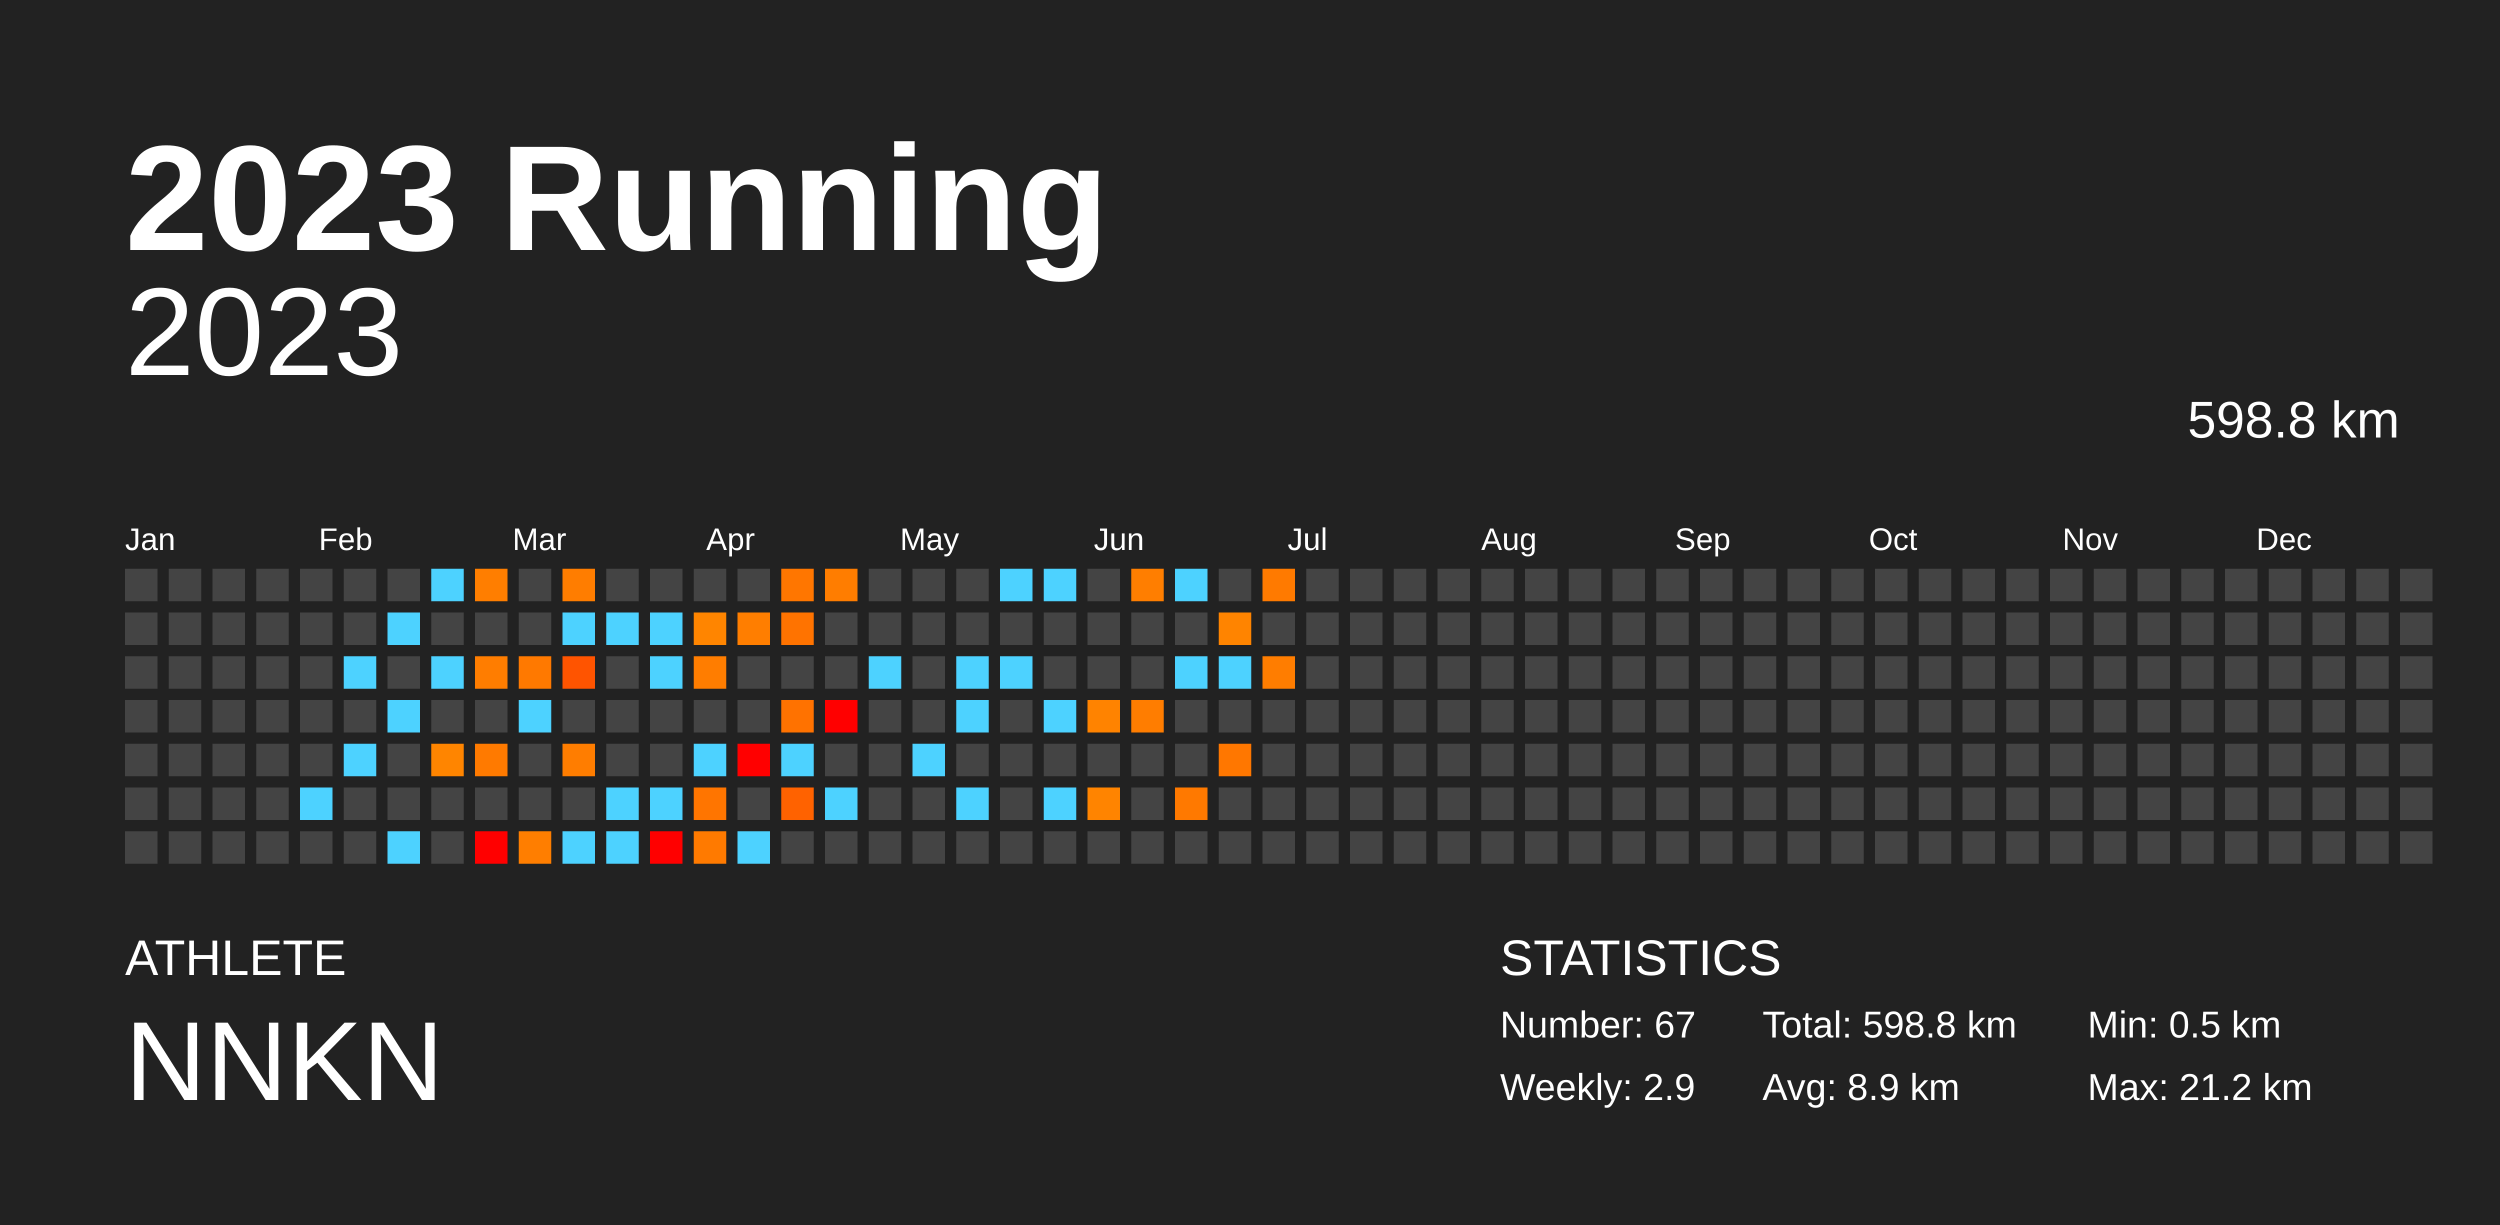
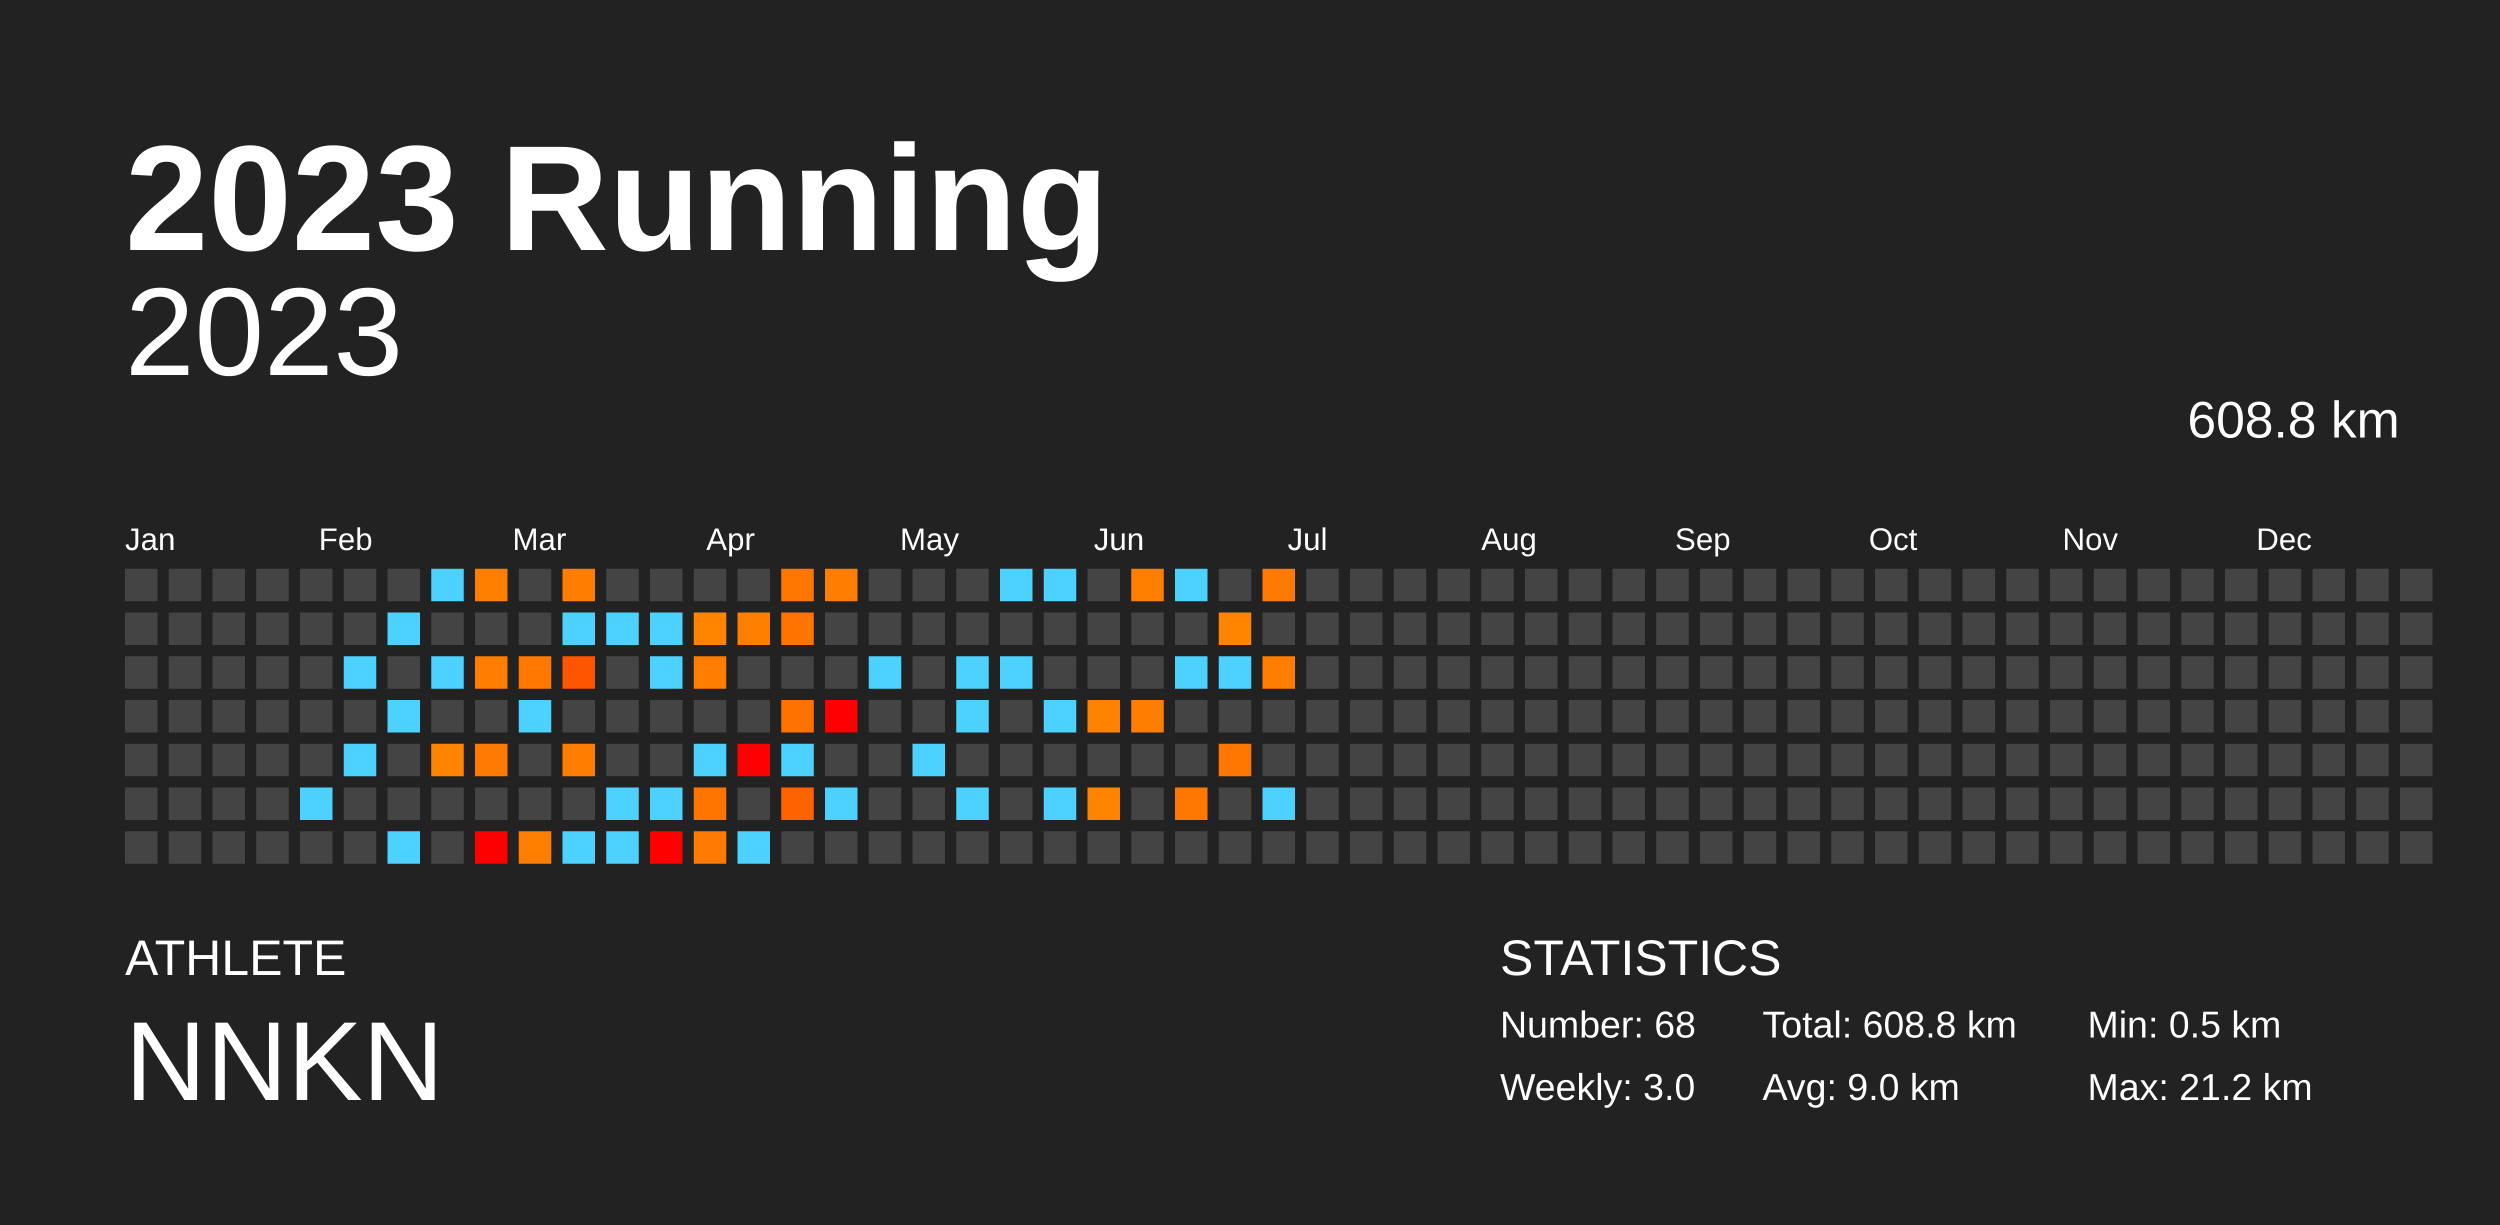
<svg xmlns="http://www.w3.org/2000/svg" baseProfile="full" height="98mm" version="1.1" viewBox="0,0,200,98" width="200mm">
  <defs />
  <rect fill="#222222" height="98" width="200" x="0" y="0" />
  <text fill="#FFFFFF" style="font-size:12px; font-family:Arial; font-weight:bold;" x="10" y="20">2023 Running</text>
  <text fill="#FFFFFF" style="font-size:4px; font-family:Arial" x="10" y="78">ATHLETE</text>
  <text fill="#FFFFFF" style="font-size:9px; font-family:Arial" x="10" y="88">NNKN</text>
  <text fill="#FFFFFF" style="font-size:4px; font-family:Arial" x="120" y="78">STATISTICS</text>
-   <text fill="#FFFFFF" style="font-size:3px; font-family:Arial" x="120" y="83">Number: 67</text>
-   <text fill="#FFFFFF" style="font-size:3px; font-family:Arial" x="120" y="88">Weekly: 2.9</text>
-   <text fill="#FFFFFF" style="font-size:3px; font-family:Arial" x="141" y="83">Total: 598.8 km</text>
-   <text fill="#FFFFFF" style="font-size:3px; font-family:Arial" x="141" y="88">Avg: 8.9 km</text>
+   <text fill="#FFFFFF" style="font-size:3px; font-family:Arial" x="120" y="83">Number: 68</text>
+   <text fill="#FFFFFF" style="font-size:3px; font-family:Arial" x="120" y="88">Weekly: 3.0</text>
+   <text fill="#FFFFFF" style="font-size:3px; font-family:Arial" x="141" y="83">Total: 608.8 km</text>
+   <text fill="#FFFFFF" style="font-size:3px; font-family:Arial" x="141" y="88">Avg: 9.0 km</text>
  <text fill="#FFFFFF" style="font-size:3px; font-family:Arial" x="167" y="83">Min: 0.5 km</text>
  <text fill="#FFFFFF" style="font-size:3px; font-family:Arial" x="167" y="88">Max: 21.2 km</text>
  <text alignment-baseline="hanging" fill="#FFFFFF" style="font-size:10.0px; font-family:Arial;" x="10" y="30">2023</text>
-   <text alignment-baseline="hanging" fill="#FFFFFF" style="font-size:4.125px; font-family:Arial;" x="175" y="35">598.8 km</text>
+   <text alignment-baseline="hanging" fill="#FFFFFF" style="font-size:4.125px; font-family:Arial;" x="175" y="35">608.8 km</text>
  <text fill="#FFFFFF" style="font-size:2.5px; font-family:Arial" x="10.0" y="44">Jan</text>
  <text fill="#FFFFFF" style="font-size:2.5px; font-family:Arial" x="25.5" y="44">Feb</text>
  <text fill="#FFFFFF" style="font-size:2.5px; font-family:Arial" x="41.0" y="44">Mar</text>
  <text fill="#FFFFFF" style="font-size:2.5px; font-family:Arial" x="56.5" y="44">Apr</text>
  <text fill="#FFFFFF" style="font-size:2.5px; font-family:Arial" x="72.0" y="44">May</text>
  <text fill="#FFFFFF" style="font-size:2.5px; font-family:Arial" x="87.5" y="44">Jun</text>
  <text fill="#FFFFFF" style="font-size:2.5px; font-family:Arial" x="103.0" y="44">Jul</text>
  <text fill="#FFFFFF" style="font-size:2.5px; font-family:Arial" x="118.5" y="44">Aug</text>
  <text fill="#FFFFFF" style="font-size:2.5px; font-family:Arial" x="134.0" y="44">Sep</text>
  <text fill="#FFFFFF" style="font-size:2.5px; font-family:Arial" x="149.5" y="44">Oct</text>
  <text fill="#FFFFFF" style="font-size:2.5px; font-family:Arial" x="165.0" y="44">Nov</text>
  <text fill="#FFFFFF" style="font-size:2.5px; font-family:Arial" x="180.5" y="44">Dec</text>
  <rect fill="#444444" height="2.6" width="2.6" x="10.0" y="45.5" />
  <rect fill="#444444" height="2.6" width="2.6" x="10.0" y="49.0" />
  <rect fill="#444444" height="2.6" width="2.6" x="10.0" y="52.5" />
  <rect fill="#444444" height="2.6" width="2.6" x="10.0" y="56.0" />
  <rect fill="#444444" height="2.6" width="2.6" x="10.0" y="59.5" />
  <rect fill="#444444" height="2.6" width="2.6" x="10.0" y="63.0" />
  <rect fill="#444444" height="2.6" width="2.6" x="10.0" y="66.5" />
  <rect fill="#444444" height="2.6" width="2.6" x="13.5" y="45.5" />
  <rect fill="#444444" height="2.6" width="2.6" x="13.5" y="49.0" />
  <rect fill="#444444" height="2.6" width="2.6" x="13.5" y="52.5" />
  <rect fill="#444444" height="2.6" width="2.6" x="13.5" y="56.0" />
  <rect fill="#444444" height="2.6" width="2.6" x="13.5" y="59.5" />
  <rect fill="#444444" height="2.6" width="2.6" x="13.5" y="63.0" />
  <rect fill="#444444" height="2.6" width="2.6" x="13.5" y="66.5" />
  <rect fill="#444444" height="2.6" width="2.6" x="17.0" y="45.5" />
  <rect fill="#444444" height="2.6" width="2.6" x="17.0" y="49.0" />
  <rect fill="#444444" height="2.6" width="2.6" x="17.0" y="52.5" />
  <rect fill="#444444" height="2.6" width="2.6" x="17.0" y="56.0" />
  <rect fill="#444444" height="2.6" width="2.6" x="17.0" y="59.5" />
  <rect fill="#444444" height="2.6" width="2.6" x="17.0" y="63.0" />
  <rect fill="#444444" height="2.6" width="2.6" x="17.0" y="66.5" />
  <rect fill="#444444" height="2.6" width="2.6" x="20.5" y="45.5" />
  <rect fill="#444444" height="2.6" width="2.6" x="20.5" y="49.0" />
  <rect fill="#444444" height="2.6" width="2.6" x="20.5" y="52.5" />
  <rect fill="#444444" height="2.6" width="2.6" x="20.5" y="56.0" />
  <rect fill="#444444" height="2.6" width="2.6" x="20.5" y="59.5" />
  <rect fill="#444444" height="2.6" width="2.6" x="20.5" y="63.0" />
  <rect fill="#444444" height="2.6" width="2.6" x="20.5" y="66.5" />
  <rect fill="#444444" height="2.6" width="2.6" x="24.0" y="45.5" />
  <rect fill="#444444" height="2.6" width="2.6" x="24.0" y="49.0" />
  <rect fill="#444444" height="2.6" width="2.6" x="24.0" y="52.5" />
  <rect fill="#444444" height="2.6" width="2.6" x="24.0" y="56.0" />
  <rect fill="#444444" height="2.6" width="2.6" x="24.0" y="59.5" />
  <rect fill="#4dd2ff" height="2.6" width="2.6" x="24.0" y="63.0" />
  <rect fill="#444444" height="2.6" width="2.6" x="24.0" y="66.5" />
  <rect fill="#444444" height="2.6" width="2.6" x="27.5" y="45.5" />
  <rect fill="#444444" height="2.6" width="2.6" x="27.5" y="49.0" />
  <rect fill="#4dd2ff" height="2.6" width="2.6" x="27.5" y="52.5" />
  <rect fill="#444444" height="2.6" width="2.6" x="27.5" y="56.0" />
  <rect fill="#4dd2ff" height="2.6" width="2.6" x="27.5" y="59.5" />
  <rect fill="#444444" height="2.6" width="2.6" x="27.5" y="63.0" />
  <rect fill="#444444" height="2.6" width="2.6" x="27.5" y="66.5" />
  <rect fill="#444444" height="2.6" width="2.6" x="31.0" y="45.5" />
  <rect fill="#4dd2ff" height="2.6" width="2.6" x="31.0" y="49.0" />
  <rect fill="#444444" height="2.6" width="2.6" x="31.0" y="52.5" />
  <rect fill="#4dd2ff" height="2.6" width="2.6" x="31.0" y="56.0" />
  <rect fill="#444444" height="2.6" width="2.6" x="31.0" y="59.5" />
  <rect fill="#444444" height="2.6" width="2.6" x="31.0" y="63.0" />
  <rect fill="#4dd2ff" height="2.6" width="2.6" x="31.0" y="66.5" />
  <rect fill="#4dd2ff" height="2.6" width="2.6" x="34.5" y="45.5" />
  <rect fill="#444444" height="2.6" width="2.6" x="34.5" y="49.0" />
  <rect fill="#4dd2ff" height="2.6" width="2.6" x="34.5" y="52.5" />
  <rect fill="#444444" height="2.6" width="2.6" x="34.5" y="56.0" />
  <rect fill="#ff8500" height="2.6" width="2.6" x="34.5" y="59.5" />
  <rect fill="#444444" height="2.6" width="2.6" x="34.5" y="63.0" />
  <rect fill="#444444" height="2.6" width="2.6" x="34.5" y="66.5" />
  <rect fill="#ff7e00" height="2.6" width="2.6" x="38.0" y="45.5" />
  <rect fill="#444444" height="2.6" width="2.6" x="38.0" y="49.0" />
  <rect fill="#ff7d00" height="2.6" width="2.6" x="38.0" y="52.5" />
  <rect fill="#444444" height="2.6" width="2.6" x="38.0" y="56.0" />
  <rect fill="#ff7a00" height="2.6" width="2.6" x="38.0" y="59.5" />
  <rect fill="#444444" height="2.6" width="2.6" x="38.0" y="63.0" />
  <rect fill="red" height="2.6" width="2.6" x="38.0" y="66.5" />
  <rect fill="#444444" height="2.6" width="2.6" x="41.5" y="45.5" />
  <rect fill="#444444" height="2.6" width="2.6" x="41.5" y="49.0" />
  <rect fill="#ff7900" height="2.6" width="2.6" x="41.5" y="52.5" />
  <rect fill="#4dd2ff" height="2.6" width="2.6" x="41.5" y="56.0" />
  <rect fill="#444444" height="2.6" width="2.6" x="41.5" y="59.5" />
  <rect fill="#444444" height="2.6" width="2.6" x="41.5" y="63.0" />
  <rect fill="#ff7e00" height="2.6" width="2.6" x="41.5" y="66.5" />
  <rect fill="#ff7d00" height="2.6" width="2.6" x="45.0" y="45.5" />
  <rect fill="#4dd2ff" height="2.6" width="2.6" x="45.0" y="49.0" />
  <rect fill="#ff5400" height="2.6" width="2.6" x="45.0" y="52.5" />
  <rect fill="#444444" height="2.6" width="2.6" x="45.0" y="56.0" />
  <rect fill="#ff7d00" height="2.6" width="2.6" x="45.0" y="59.5" />
  <rect fill="#444444" height="2.6" width="2.6" x="45.0" y="63.0" />
  <rect fill="#4dd2ff" height="2.6" width="2.6" x="45.0" y="66.5" />
  <rect fill="#444444" height="2.6" width="2.6" x="48.5" y="45.5" />
  <rect fill="#4dd2ff" height="2.6" width="2.6" x="48.5" y="49.0" />
  <rect fill="#444444" height="2.6" width="2.6" x="48.5" y="52.5" />
  <rect fill="#444444" height="2.6" width="2.6" x="48.5" y="56.0" />
  <rect fill="#444444" height="2.6" width="2.6" x="48.5" y="59.5" />
  <rect fill="#4dd2ff" height="2.6" width="2.6" x="48.5" y="63.0" />
  <rect fill="#4dd2ff" height="2.6" width="2.6" x="48.5" y="66.5" />
  <rect fill="#444444" height="2.6" width="2.6" x="52.0" y="45.5" />
  <rect fill="#4dd2ff" height="2.6" width="2.6" x="52.0" y="49.0" />
  <rect fill="#4dd2ff" height="2.6" width="2.6" x="52.0" y="52.5" />
  <rect fill="#444444" height="2.6" width="2.6" x="52.0" y="56.0" />
  <rect fill="#444444" height="2.6" width="2.6" x="52.0" y="59.5" />
  <rect fill="#4dd2ff" height="2.6" width="2.6" x="52.0" y="63.0" />
  <rect fill="red" height="2.6" width="2.6" x="52.0" y="66.5" />
  <rect fill="#444444" height="2.6" width="2.6" x="55.5" y="45.5" />
  <rect fill="#ff8500" height="2.6" width="2.6" x="55.5" y="49.0" />
  <rect fill="#ff7d00" height="2.6" width="2.6" x="55.5" y="52.5" />
  <rect fill="#444444" height="2.6" width="2.6" x="55.5" y="56.0" />
  <rect fill="#4dd2ff" height="2.6" width="2.6" x="55.5" y="59.5" />
  <rect fill="#ff7500" height="2.6" width="2.6" x="55.5" y="63.0" />
  <rect fill="#ff7a00" height="2.6" width="2.6" x="55.5" y="66.5" />
  <rect fill="#444444" height="2.6" width="2.6" x="59.0" y="45.5" />
  <rect fill="#ff7e00" height="2.6" width="2.6" x="59.0" y="49.0" />
  <rect fill="#444444" height="2.6" width="2.6" x="59.0" y="52.5" />
  <rect fill="#444444" height="2.6" width="2.6" x="59.0" y="56.0" />
  <rect fill="red" height="2.6" width="2.6" x="59.0" y="59.5" />
  <rect fill="#444444" height="2.6" width="2.6" x="59.0" y="63.0" />
  <rect fill="#4dd2ff" height="2.6" width="2.6" x="59.0" y="66.5" />
  <rect fill="#ff7600" height="2.6" width="2.6" x="62.5" y="45.5" />
  <rect fill="#ff7300" height="2.6" width="2.6" x="62.5" y="49.0" />
  <rect fill="#444444" height="2.6" width="2.6" x="62.5" y="52.5" />
  <rect fill="#ff7200" height="2.6" width="2.6" x="62.5" y="56.0" />
  <rect fill="#4dd2ff" height="2.6" width="2.6" x="62.5" y="59.5" />
  <rect fill="#ff6200" height="2.6" width="2.6" x="62.5" y="63.0" />
  <rect fill="#444444" height="2.6" width="2.6" x="62.5" y="66.5" />
  <rect fill="#ff7d00" height="2.6" width="2.6" x="66.0" y="45.5" />
  <rect fill="#444444" height="2.6" width="2.6" x="66.0" y="49.0" />
  <rect fill="#444444" height="2.6" width="2.6" x="66.0" y="52.5" />
  <rect fill="red" height="2.6" width="2.6" x="66.0" y="56.0" />
  <rect fill="#444444" height="2.6" width="2.6" x="66.0" y="59.5" />
  <rect fill="#4dd2ff" height="2.6" width="2.6" x="66.0" y="63.0" />
  <rect fill="#444444" height="2.6" width="2.6" x="66.0" y="66.5" />
  <rect fill="#444444" height="2.6" width="2.6" x="69.5" y="45.5" />
  <rect fill="#444444" height="2.6" width="2.6" x="69.5" y="49.0" />
  <rect fill="#4dd2ff" height="2.6" width="2.6" x="69.5" y="52.5" />
  <rect fill="#444444" height="2.6" width="2.6" x="69.5" y="56.0" />
  <rect fill="#444444" height="2.6" width="2.6" x="69.5" y="59.5" />
  <rect fill="#444444" height="2.6" width="2.6" x="69.5" y="63.0" />
  <rect fill="#444444" height="2.6" width="2.6" x="69.5" y="66.5" />
  <rect fill="#444444" height="2.6" width="2.6" x="73.0" y="45.5" />
  <rect fill="#444444" height="2.6" width="2.6" x="73.0" y="49.0" />
  <rect fill="#444444" height="2.6" width="2.6" x="73.0" y="52.5" />
  <rect fill="#444444" height="2.6" width="2.6" x="73.0" y="56.0" />
  <rect fill="#4dd2ff" height="2.6" width="2.6" x="73.0" y="59.5" />
  <rect fill="#444444" height="2.6" width="2.6" x="73.0" y="63.0" />
  <rect fill="#444444" height="2.6" width="2.6" x="73.0" y="66.5" />
  <rect fill="#444444" height="2.6" width="2.6" x="76.5" y="45.5" />
  <rect fill="#444444" height="2.6" width="2.6" x="76.5" y="49.0" />
  <rect fill="#4dd2ff" height="2.6" width="2.6" x="76.5" y="52.5" />
  <rect fill="#4dd2ff" height="2.6" width="2.6" x="76.5" y="56.0" />
  <rect fill="#444444" height="2.6" width="2.6" x="76.5" y="59.5" />
  <rect fill="#4dd2ff" height="2.6" width="2.6" x="76.5" y="63.0" />
  <rect fill="#444444" height="2.6" width="2.6" x="76.5" y="66.5" />
  <rect fill="#4dd2ff" height="2.6" width="2.6" x="80.0" y="45.5" />
  <rect fill="#444444" height="2.6" width="2.6" x="80.0" y="49.0" />
  <rect fill="#4dd2ff" height="2.6" width="2.6" x="80.0" y="52.5" />
  <rect fill="#444444" height="2.6" width="2.6" x="80.0" y="56.0" />
  <rect fill="#444444" height="2.6" width="2.6" x="80.0" y="59.5" />
  <rect fill="#444444" height="2.6" width="2.6" x="80.0" y="63.0" />
  <rect fill="#444444" height="2.6" width="2.6" x="80.0" y="66.5" />
  <rect fill="#4dd2ff" height="2.6" width="2.6" x="83.5" y="45.5" />
  <rect fill="#444444" height="2.6" width="2.6" x="83.5" y="49.0" />
  <rect fill="#444444" height="2.6" width="2.6" x="83.5" y="52.5" />
  <rect fill="#4dd2ff" height="2.6" width="2.6" x="83.5" y="56.0" />
  <rect fill="#444444" height="2.6" width="2.6" x="83.5" y="59.5" />
  <rect fill="#4dd2ff" height="2.6" width="2.6" x="83.5" y="63.0" />
  <rect fill="#444444" height="2.6" width="2.6" x="83.5" y="66.5" />
  <rect fill="#444444" height="2.6" width="2.6" x="87.0" y="45.5" />
  <rect fill="#444444" height="2.6" width="2.6" x="87.0" y="49.0" />
  <rect fill="#444444" height="2.6" width="2.6" x="87.0" y="52.5" />
  <rect fill="#ff8300" height="2.6" width="2.6" x="87.0" y="56.0" />
  <rect fill="#444444" height="2.6" width="2.6" x="87.0" y="59.5" />
  <rect fill="#ff8400" height="2.6" width="2.6" x="87.0" y="63.0" />
  <rect fill="#444444" height="2.6" width="2.6" x="87.0" y="66.5" />
  <rect fill="#ff7e00" height="2.6" width="2.6" x="90.5" y="45.5" />
  <rect fill="#444444" height="2.6" width="2.6" x="90.5" y="49.0" />
  <rect fill="#444444" height="2.6" width="2.6" x="90.5" y="52.5" />
  <rect fill="#ff7d00" height="2.6" width="2.6" x="90.5" y="56.0" />
  <rect fill="#444444" height="2.6" width="2.6" x="90.5" y="59.5" />
  <rect fill="#444444" height="2.6" width="2.6" x="90.5" y="63.0" />
  <rect fill="#444444" height="2.6" width="2.6" x="90.5" y="66.5" />
  <rect fill="#4dd2ff" height="2.6" width="2.6" x="94.0" y="45.5" />
  <rect fill="#444444" height="2.6" width="2.6" x="94.0" y="49.0" />
  <rect fill="#4dd2ff" height="2.6" width="2.6" x="94.0" y="52.5" />
  <rect fill="#444444" height="2.6" width="2.6" x="94.0" y="56.0" />
  <rect fill="#444444" height="2.6" width="2.6" x="94.0" y="59.5" />
  <rect fill="#ff7900" height="2.6" width="2.6" x="94.0" y="63.0" />
  <rect fill="#444444" height="2.6" width="2.6" x="94.0" y="66.5" />
  <rect fill="#444444" height="2.6" width="2.6" x="97.5" y="45.5" />
  <rect fill="#ff8400" height="2.6" width="2.6" x="97.5" y="49.0" />
  <rect fill="#4dd2ff" height="2.6" width="2.6" x="97.5" y="52.5" />
  <rect fill="#444444" height="2.6" width="2.6" x="97.5" y="56.0" />
  <rect fill="#ff7700" height="2.6" width="2.6" x="97.5" y="59.5" />
  <rect fill="#444444" height="2.6" width="2.6" x="97.5" y="63.0" />
  <rect fill="#444444" height="2.6" width="2.6" x="97.5" y="66.5" />
  <rect fill="#ff7a00" height="2.6" width="2.6" x="101.0" y="45.5" />
  <rect fill="#444444" height="2.6" width="2.6" x="101.0" y="49.0" />
  <rect fill="#ff7d00" height="2.6" width="2.6" x="101.0" y="52.5" />
  <rect fill="#444444" height="2.6" width="2.6" x="101.0" y="56.0" />
  <rect fill="#444444" height="2.6" width="2.6" x="101.0" y="59.5" />
-   <rect fill="#444444" height="2.6" width="2.6" x="101.0" y="63.0" />
+   <rect fill="#4dd2ff" height="2.6" width="2.6" x="101.0" y="63.0" />
  <rect fill="#444444" height="2.6" width="2.6" x="101.0" y="66.5" />
  <rect fill="#444444" height="2.6" width="2.6" x="104.5" y="45.5" />
  <rect fill="#444444" height="2.6" width="2.6" x="104.5" y="49.0" />
  <rect fill="#444444" height="2.6" width="2.6" x="104.5" y="52.5" />
  <rect fill="#444444" height="2.6" width="2.6" x="104.5" y="56.0" />
  <rect fill="#444444" height="2.6" width="2.6" x="104.5" y="59.5" />
  <rect fill="#444444" height="2.6" width="2.6" x="104.5" y="63.0" />
  <rect fill="#444444" height="2.6" width="2.6" x="104.5" y="66.5" />
  <rect fill="#444444" height="2.6" width="2.6" x="108.0" y="45.5" />
  <rect fill="#444444" height="2.6" width="2.6" x="108.0" y="49.0" />
  <rect fill="#444444" height="2.6" width="2.6" x="108.0" y="52.5" />
  <rect fill="#444444" height="2.6" width="2.6" x="108.0" y="56.0" />
  <rect fill="#444444" height="2.6" width="2.6" x="108.0" y="59.5" />
  <rect fill="#444444" height="2.6" width="2.6" x="108.0" y="63.0" />
  <rect fill="#444444" height="2.6" width="2.6" x="108.0" y="66.5" />
  <rect fill="#444444" height="2.6" width="2.6" x="111.5" y="45.5" />
  <rect fill="#444444" height="2.6" width="2.6" x="111.5" y="49.0" />
  <rect fill="#444444" height="2.6" width="2.6" x="111.5" y="52.5" />
  <rect fill="#444444" height="2.6" width="2.6" x="111.5" y="56.0" />
  <rect fill="#444444" height="2.6" width="2.6" x="111.5" y="59.5" />
  <rect fill="#444444" height="2.6" width="2.6" x="111.5" y="63.0" />
  <rect fill="#444444" height="2.6" width="2.6" x="111.5" y="66.5" />
  <rect fill="#444444" height="2.6" width="2.6" x="115.0" y="45.5" />
  <rect fill="#444444" height="2.6" width="2.6" x="115.0" y="49.0" />
  <rect fill="#444444" height="2.6" width="2.6" x="115.0" y="52.5" />
  <rect fill="#444444" height="2.6" width="2.6" x="115.0" y="56.0" />
  <rect fill="#444444" height="2.6" width="2.6" x="115.0" y="59.5" />
  <rect fill="#444444" height="2.6" width="2.6" x="115.0" y="63.0" />
  <rect fill="#444444" height="2.6" width="2.6" x="115.0" y="66.5" />
  <rect fill="#444444" height="2.6" width="2.6" x="118.5" y="45.5" />
  <rect fill="#444444" height="2.6" width="2.6" x="118.5" y="49.0" />
  <rect fill="#444444" height="2.6" width="2.6" x="118.5" y="52.5" />
  <rect fill="#444444" height="2.6" width="2.6" x="118.5" y="56.0" />
  <rect fill="#444444" height="2.6" width="2.6" x="118.5" y="59.5" />
  <rect fill="#444444" height="2.6" width="2.6" x="118.5" y="63.0" />
  <rect fill="#444444" height="2.6" width="2.6" x="118.5" y="66.5" />
  <rect fill="#444444" height="2.6" width="2.6" x="122.0" y="45.5" />
  <rect fill="#444444" height="2.6" width="2.6" x="122.0" y="49.0" />
  <rect fill="#444444" height="2.6" width="2.6" x="122.0" y="52.5" />
  <rect fill="#444444" height="2.6" width="2.6" x="122.0" y="56.0" />
  <rect fill="#444444" height="2.6" width="2.6" x="122.0" y="59.5" />
  <rect fill="#444444" height="2.6" width="2.6" x="122.0" y="63.0" />
  <rect fill="#444444" height="2.6" width="2.6" x="122.0" y="66.5" />
  <rect fill="#444444" height="2.6" width="2.6" x="125.5" y="45.5" />
  <rect fill="#444444" height="2.6" width="2.6" x="125.5" y="49.0" />
  <rect fill="#444444" height="2.6" width="2.6" x="125.5" y="52.5" />
  <rect fill="#444444" height="2.6" width="2.6" x="125.5" y="56.0" />
  <rect fill="#444444" height="2.6" width="2.6" x="125.5" y="59.5" />
  <rect fill="#444444" height="2.6" width="2.6" x="125.5" y="63.0" />
  <rect fill="#444444" height="2.6" width="2.6" x="125.5" y="66.5" />
  <rect fill="#444444" height="2.6" width="2.6" x="129.0" y="45.5" />
  <rect fill="#444444" height="2.6" width="2.6" x="129.0" y="49.0" />
  <rect fill="#444444" height="2.6" width="2.6" x="129.0" y="52.5" />
  <rect fill="#444444" height="2.6" width="2.6" x="129.0" y="56.0" />
  <rect fill="#444444" height="2.6" width="2.6" x="129.0" y="59.5" />
  <rect fill="#444444" height="2.6" width="2.6" x="129.0" y="63.0" />
  <rect fill="#444444" height="2.6" width="2.6" x="129.0" y="66.5" />
  <rect fill="#444444" height="2.6" width="2.6" x="132.5" y="45.5" />
  <rect fill="#444444" height="2.6" width="2.6" x="132.5" y="49.0" />
  <rect fill="#444444" height="2.6" width="2.6" x="132.5" y="52.5" />
  <rect fill="#444444" height="2.6" width="2.6" x="132.5" y="56.0" />
  <rect fill="#444444" height="2.6" width="2.6" x="132.5" y="59.5" />
  <rect fill="#444444" height="2.6" width="2.6" x="132.5" y="63.0" />
  <rect fill="#444444" height="2.6" width="2.6" x="132.5" y="66.5" />
  <rect fill="#444444" height="2.6" width="2.6" x="136.0" y="45.5" />
  <rect fill="#444444" height="2.6" width="2.6" x="136.0" y="49.0" />
  <rect fill="#444444" height="2.6" width="2.6" x="136.0" y="52.5" />
  <rect fill="#444444" height="2.6" width="2.6" x="136.0" y="56.0" />
  <rect fill="#444444" height="2.6" width="2.6" x="136.0" y="59.5" />
  <rect fill="#444444" height="2.6" width="2.6" x="136.0" y="63.0" />
  <rect fill="#444444" height="2.6" width="2.6" x="136.0" y="66.5" />
  <rect fill="#444444" height="2.6" width="2.6" x="139.5" y="45.5" />
  <rect fill="#444444" height="2.6" width="2.6" x="139.5" y="49.0" />
  <rect fill="#444444" height="2.6" width="2.6" x="139.5" y="52.5" />
  <rect fill="#444444" height="2.6" width="2.6" x="139.5" y="56.0" />
  <rect fill="#444444" height="2.6" width="2.6" x="139.5" y="59.5" />
  <rect fill="#444444" height="2.6" width="2.6" x="139.5" y="63.0" />
  <rect fill="#444444" height="2.6" width="2.6" x="139.5" y="66.5" />
  <rect fill="#444444" height="2.6" width="2.6" x="143.0" y="45.5" />
  <rect fill="#444444" height="2.6" width="2.6" x="143.0" y="49.0" />
  <rect fill="#444444" height="2.6" width="2.6" x="143.0" y="52.5" />
  <rect fill="#444444" height="2.6" width="2.6" x="143.0" y="56.0" />
  <rect fill="#444444" height="2.6" width="2.6" x="143.0" y="59.5" />
  <rect fill="#444444" height="2.6" width="2.6" x="143.0" y="63.0" />
  <rect fill="#444444" height="2.6" width="2.6" x="143.0" y="66.5" />
  <rect fill="#444444" height="2.6" width="2.6" x="146.5" y="45.5" />
  <rect fill="#444444" height="2.6" width="2.6" x="146.5" y="49.0" />
  <rect fill="#444444" height="2.6" width="2.6" x="146.5" y="52.5" />
  <rect fill="#444444" height="2.6" width="2.6" x="146.5" y="56.0" />
  <rect fill="#444444" height="2.6" width="2.6" x="146.5" y="59.5" />
  <rect fill="#444444" height="2.6" width="2.6" x="146.5" y="63.0" />
  <rect fill="#444444" height="2.6" width="2.6" x="146.5" y="66.5" />
  <rect fill="#444444" height="2.6" width="2.6" x="150.0" y="45.5" />
  <rect fill="#444444" height="2.6" width="2.6" x="150.0" y="49.0" />
  <rect fill="#444444" height="2.6" width="2.6" x="150.0" y="52.5" />
  <rect fill="#444444" height="2.6" width="2.6" x="150.0" y="56.0" />
  <rect fill="#444444" height="2.6" width="2.6" x="150.0" y="59.5" />
  <rect fill="#444444" height="2.6" width="2.6" x="150.0" y="63.0" />
  <rect fill="#444444" height="2.6" width="2.6" x="150.0" y="66.5" />
  <rect fill="#444444" height="2.6" width="2.6" x="153.5" y="45.5" />
  <rect fill="#444444" height="2.6" width="2.6" x="153.5" y="49.0" />
  <rect fill="#444444" height="2.6" width="2.6" x="153.5" y="52.5" />
  <rect fill="#444444" height="2.6" width="2.6" x="153.5" y="56.0" />
  <rect fill="#444444" height="2.6" width="2.6" x="153.5" y="59.5" />
  <rect fill="#444444" height="2.6" width="2.6" x="153.5" y="63.0" />
  <rect fill="#444444" height="2.6" width="2.6" x="153.5" y="66.5" />
  <rect fill="#444444" height="2.6" width="2.6" x="157.0" y="45.5" />
  <rect fill="#444444" height="2.6" width="2.6" x="157.0" y="49.0" />
  <rect fill="#444444" height="2.6" width="2.6" x="157.0" y="52.5" />
  <rect fill="#444444" height="2.6" width="2.6" x="157.0" y="56.0" />
  <rect fill="#444444" height="2.6" width="2.6" x="157.0" y="59.5" />
  <rect fill="#444444" height="2.6" width="2.6" x="157.0" y="63.0" />
  <rect fill="#444444" height="2.6" width="2.6" x="157.0" y="66.5" />
  <rect fill="#444444" height="2.6" width="2.6" x="160.5" y="45.5" />
  <rect fill="#444444" height="2.6" width="2.6" x="160.5" y="49.0" />
  <rect fill="#444444" height="2.6" width="2.6" x="160.5" y="52.5" />
  <rect fill="#444444" height="2.6" width="2.6" x="160.5" y="56.0" />
  <rect fill="#444444" height="2.6" width="2.6" x="160.5" y="59.5" />
  <rect fill="#444444" height="2.6" width="2.6" x="160.5" y="63.0" />
  <rect fill="#444444" height="2.6" width="2.6" x="160.5" y="66.5" />
  <rect fill="#444444" height="2.6" width="2.6" x="164.0" y="45.5" />
  <rect fill="#444444" height="2.6" width="2.6" x="164.0" y="49.0" />
  <rect fill="#444444" height="2.6" width="2.6" x="164.0" y="52.5" />
  <rect fill="#444444" height="2.6" width="2.6" x="164.0" y="56.0" />
  <rect fill="#444444" height="2.6" width="2.6" x="164.0" y="59.5" />
  <rect fill="#444444" height="2.6" width="2.6" x="164.0" y="63.0" />
  <rect fill="#444444" height="2.6" width="2.6" x="164.0" y="66.5" />
  <rect fill="#444444" height="2.6" width="2.6" x="167.5" y="45.5" />
  <rect fill="#444444" height="2.6" width="2.6" x="167.5" y="49.0" />
  <rect fill="#444444" height="2.6" width="2.6" x="167.5" y="52.5" />
  <rect fill="#444444" height="2.6" width="2.6" x="167.5" y="56.0" />
  <rect fill="#444444" height="2.6" width="2.6" x="167.5" y="59.5" />
  <rect fill="#444444" height="2.6" width="2.6" x="167.5" y="63.0" />
  <rect fill="#444444" height="2.6" width="2.6" x="167.5" y="66.5" />
  <rect fill="#444444" height="2.6" width="2.6" x="171.0" y="45.5" />
  <rect fill="#444444" height="2.6" width="2.6" x="171.0" y="49.0" />
  <rect fill="#444444" height="2.6" width="2.6" x="171.0" y="52.5" />
  <rect fill="#444444" height="2.6" width="2.6" x="171.0" y="56.0" />
  <rect fill="#444444" height="2.6" width="2.6" x="171.0" y="59.5" />
  <rect fill="#444444" height="2.6" width="2.6" x="171.0" y="63.0" />
  <rect fill="#444444" height="2.6" width="2.6" x="171.0" y="66.5" />
  <rect fill="#444444" height="2.6" width="2.6" x="174.5" y="45.5" />
  <rect fill="#444444" height="2.6" width="2.6" x="174.5" y="49.0" />
  <rect fill="#444444" height="2.6" width="2.6" x="174.5" y="52.5" />
  <rect fill="#444444" height="2.6" width="2.6" x="174.5" y="56.0" />
  <rect fill="#444444" height="2.6" width="2.6" x="174.5" y="59.5" />
  <rect fill="#444444" height="2.6" width="2.6" x="174.5" y="63.0" />
  <rect fill="#444444" height="2.6" width="2.6" x="174.5" y="66.5" />
  <rect fill="#444444" height="2.6" width="2.6" x="178.0" y="45.5" />
  <rect fill="#444444" height="2.6" width="2.6" x="178.0" y="49.0" />
  <rect fill="#444444" height="2.6" width="2.6" x="178.0" y="52.5" />
  <rect fill="#444444" height="2.6" width="2.6" x="178.0" y="56.0" />
  <rect fill="#444444" height="2.6" width="2.6" x="178.0" y="59.5" />
  <rect fill="#444444" height="2.6" width="2.6" x="178.0" y="63.0" />
  <rect fill="#444444" height="2.6" width="2.6" x="178.0" y="66.5" />
  <rect fill="#444444" height="2.6" width="2.6" x="181.5" y="45.5" />
  <rect fill="#444444" height="2.6" width="2.6" x="181.5" y="49.0" />
  <rect fill="#444444" height="2.6" width="2.6" x="181.5" y="52.5" />
  <rect fill="#444444" height="2.6" width="2.6" x="181.5" y="56.0" />
  <rect fill="#444444" height="2.6" width="2.6" x="181.5" y="59.5" />
  <rect fill="#444444" height="2.6" width="2.6" x="181.5" y="63.0" />
  <rect fill="#444444" height="2.6" width="2.6" x="181.5" y="66.5" />
  <rect fill="#444444" height="2.6" width="2.6" x="185.0" y="45.5" />
  <rect fill="#444444" height="2.6" width="2.6" x="185.0" y="49.0" />
  <rect fill="#444444" height="2.6" width="2.6" x="185.0" y="52.5" />
  <rect fill="#444444" height="2.6" width="2.6" x="185.0" y="56.0" />
  <rect fill="#444444" height="2.6" width="2.6" x="185.0" y="59.5" />
  <rect fill="#444444" height="2.6" width="2.6" x="185.0" y="63.0" />
  <rect fill="#444444" height="2.6" width="2.6" x="185.0" y="66.5" />
  <rect fill="#444444" height="2.6" width="2.6" x="188.5" y="45.5" />
  <rect fill="#444444" height="2.6" width="2.6" x="188.5" y="49.0" />
  <rect fill="#444444" height="2.6" width="2.6" x="188.5" y="52.5" />
  <rect fill="#444444" height="2.6" width="2.6" x="188.5" y="56.0" />
  <rect fill="#444444" height="2.6" width="2.6" x="188.5" y="59.5" />
  <rect fill="#444444" height="2.6" width="2.6" x="188.5" y="63.0" />
  <rect fill="#444444" height="2.6" width="2.6" x="188.5" y="66.5" />
  <rect fill="#444444" height="2.6" width="2.6" x="192.0" y="45.5" />
  <rect fill="#444444" height="2.6" width="2.6" x="192.0" y="49.0" />
  <rect fill="#444444" height="2.6" width="2.6" x="192.0" y="52.5" />
  <rect fill="#444444" height="2.6" width="2.6" x="192.0" y="56.0" />
  <rect fill="#444444" height="2.6" width="2.6" x="192.0" y="59.5" />
  <rect fill="#444444" height="2.6" width="2.6" x="192.0" y="63.0" />
  <rect fill="#444444" height="2.6" width="2.6" x="192.0" y="66.5" />
</svg>
